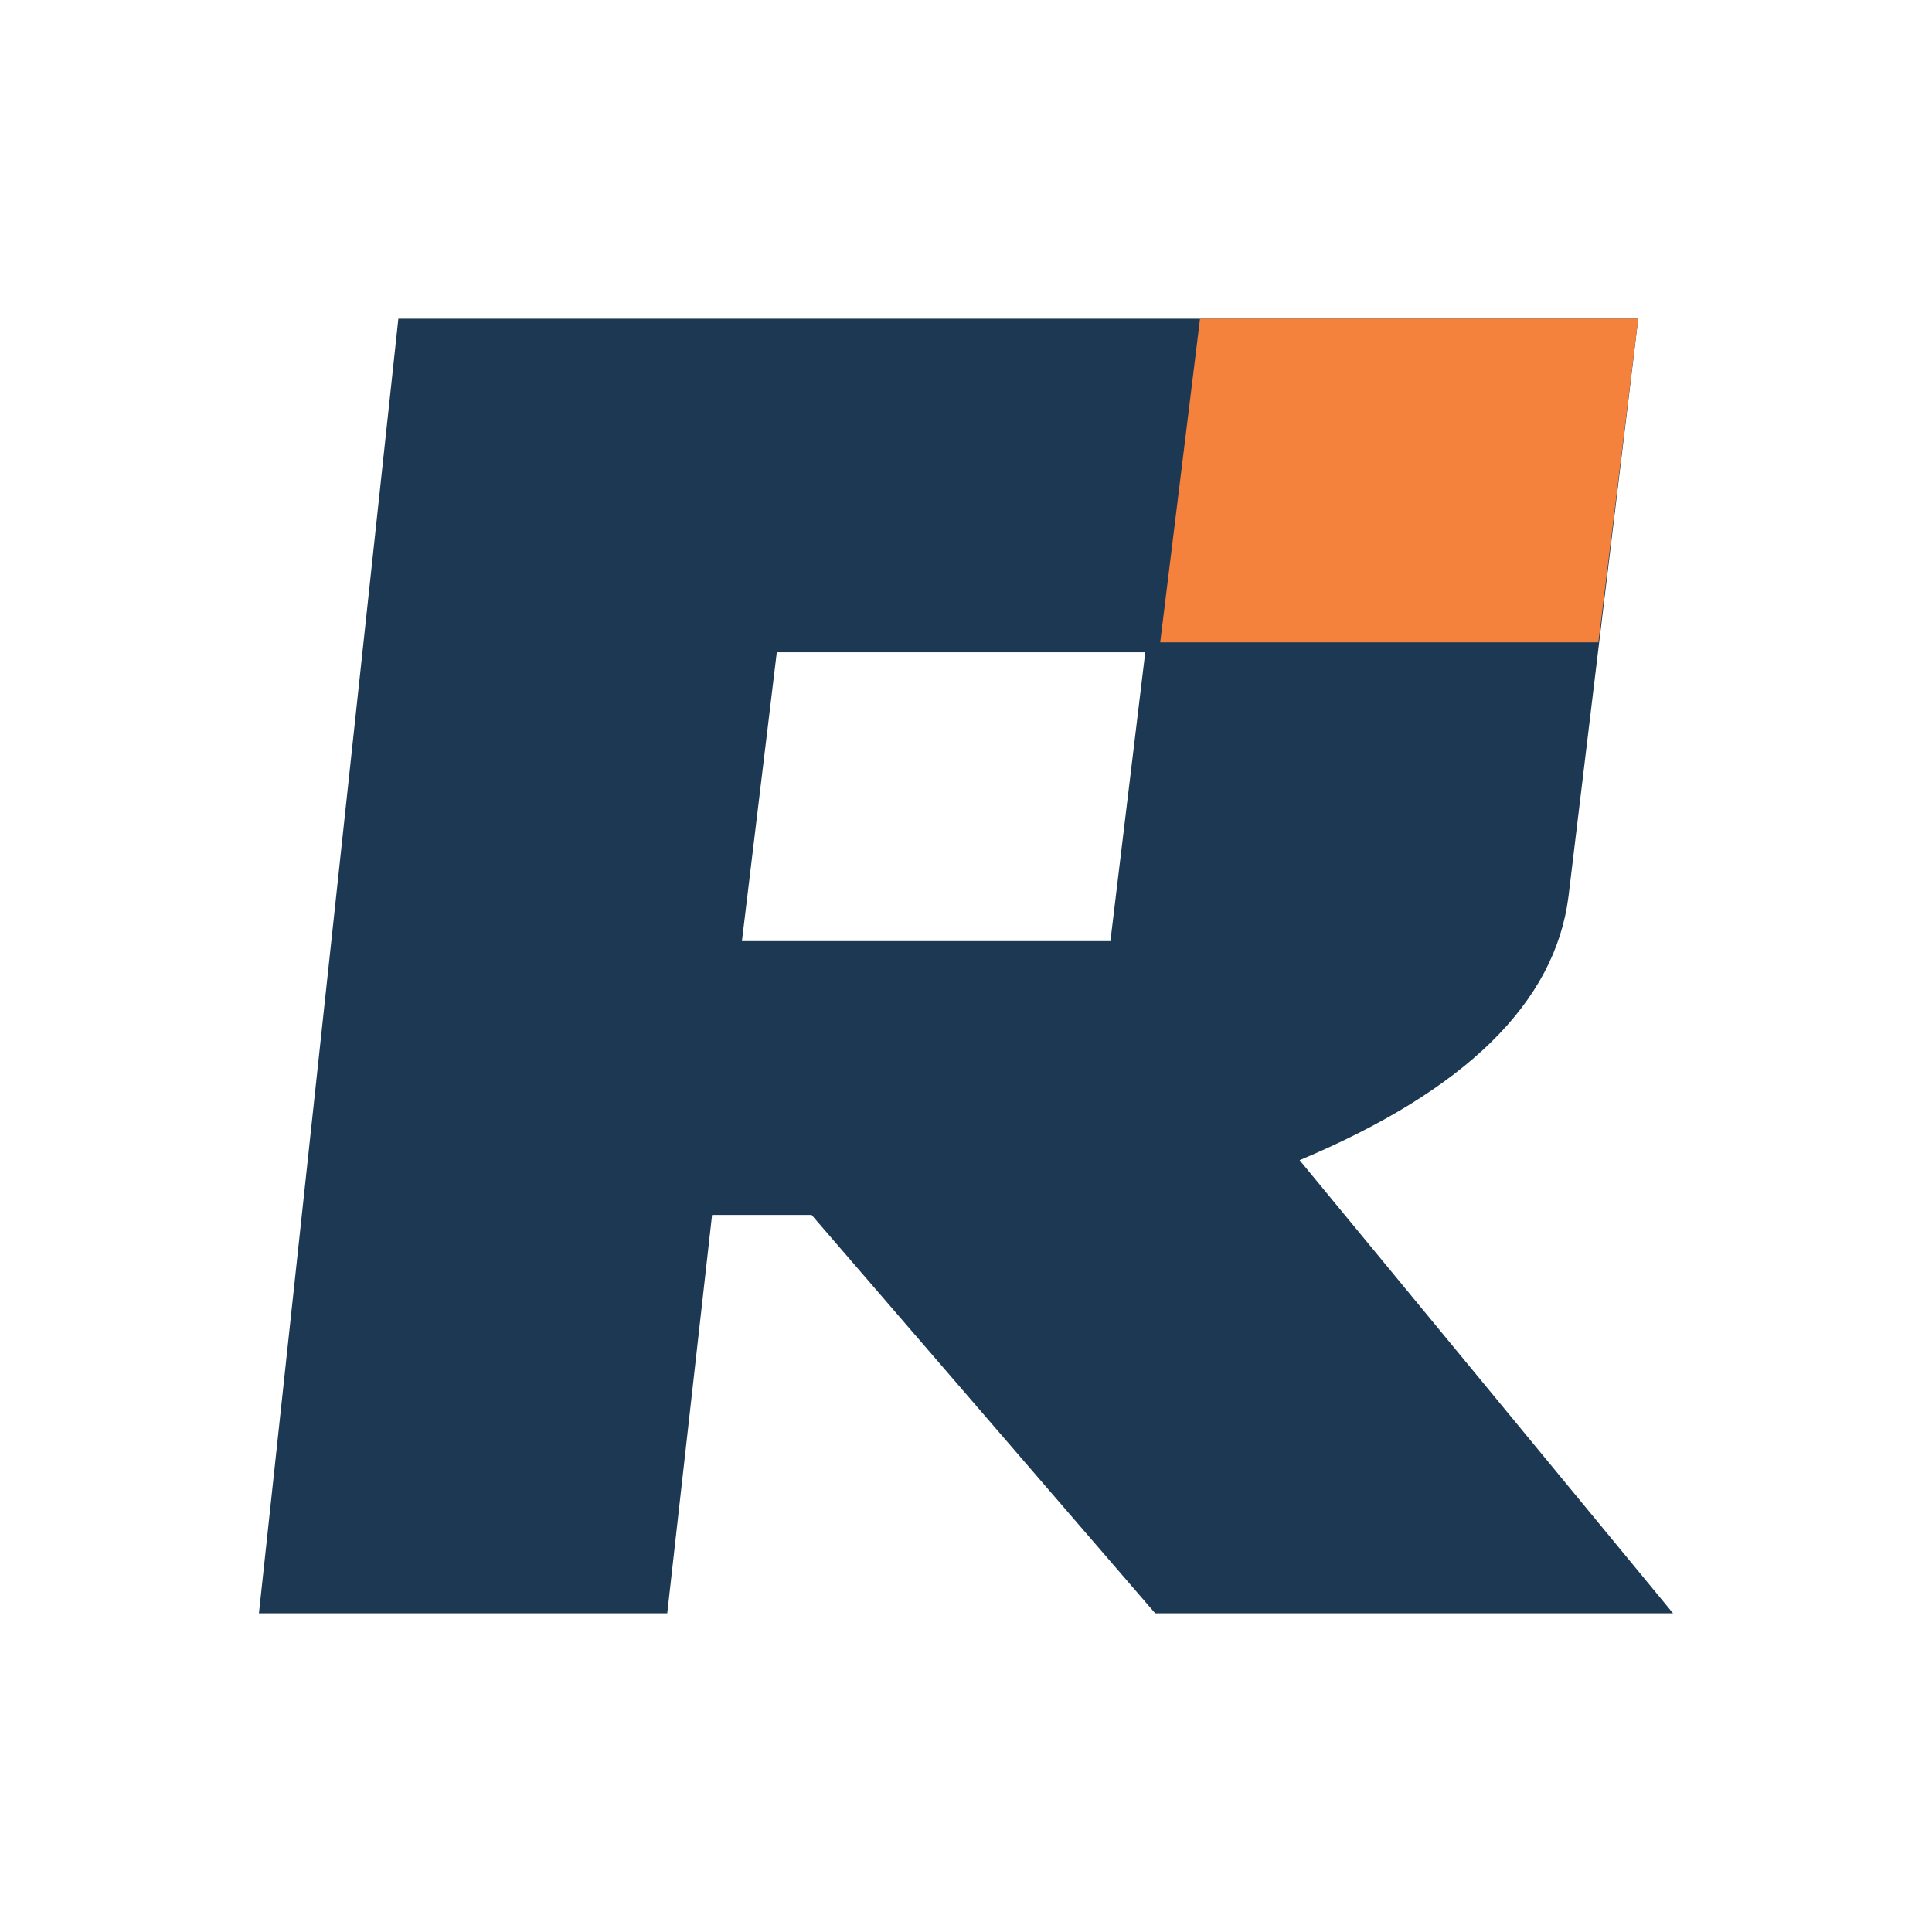
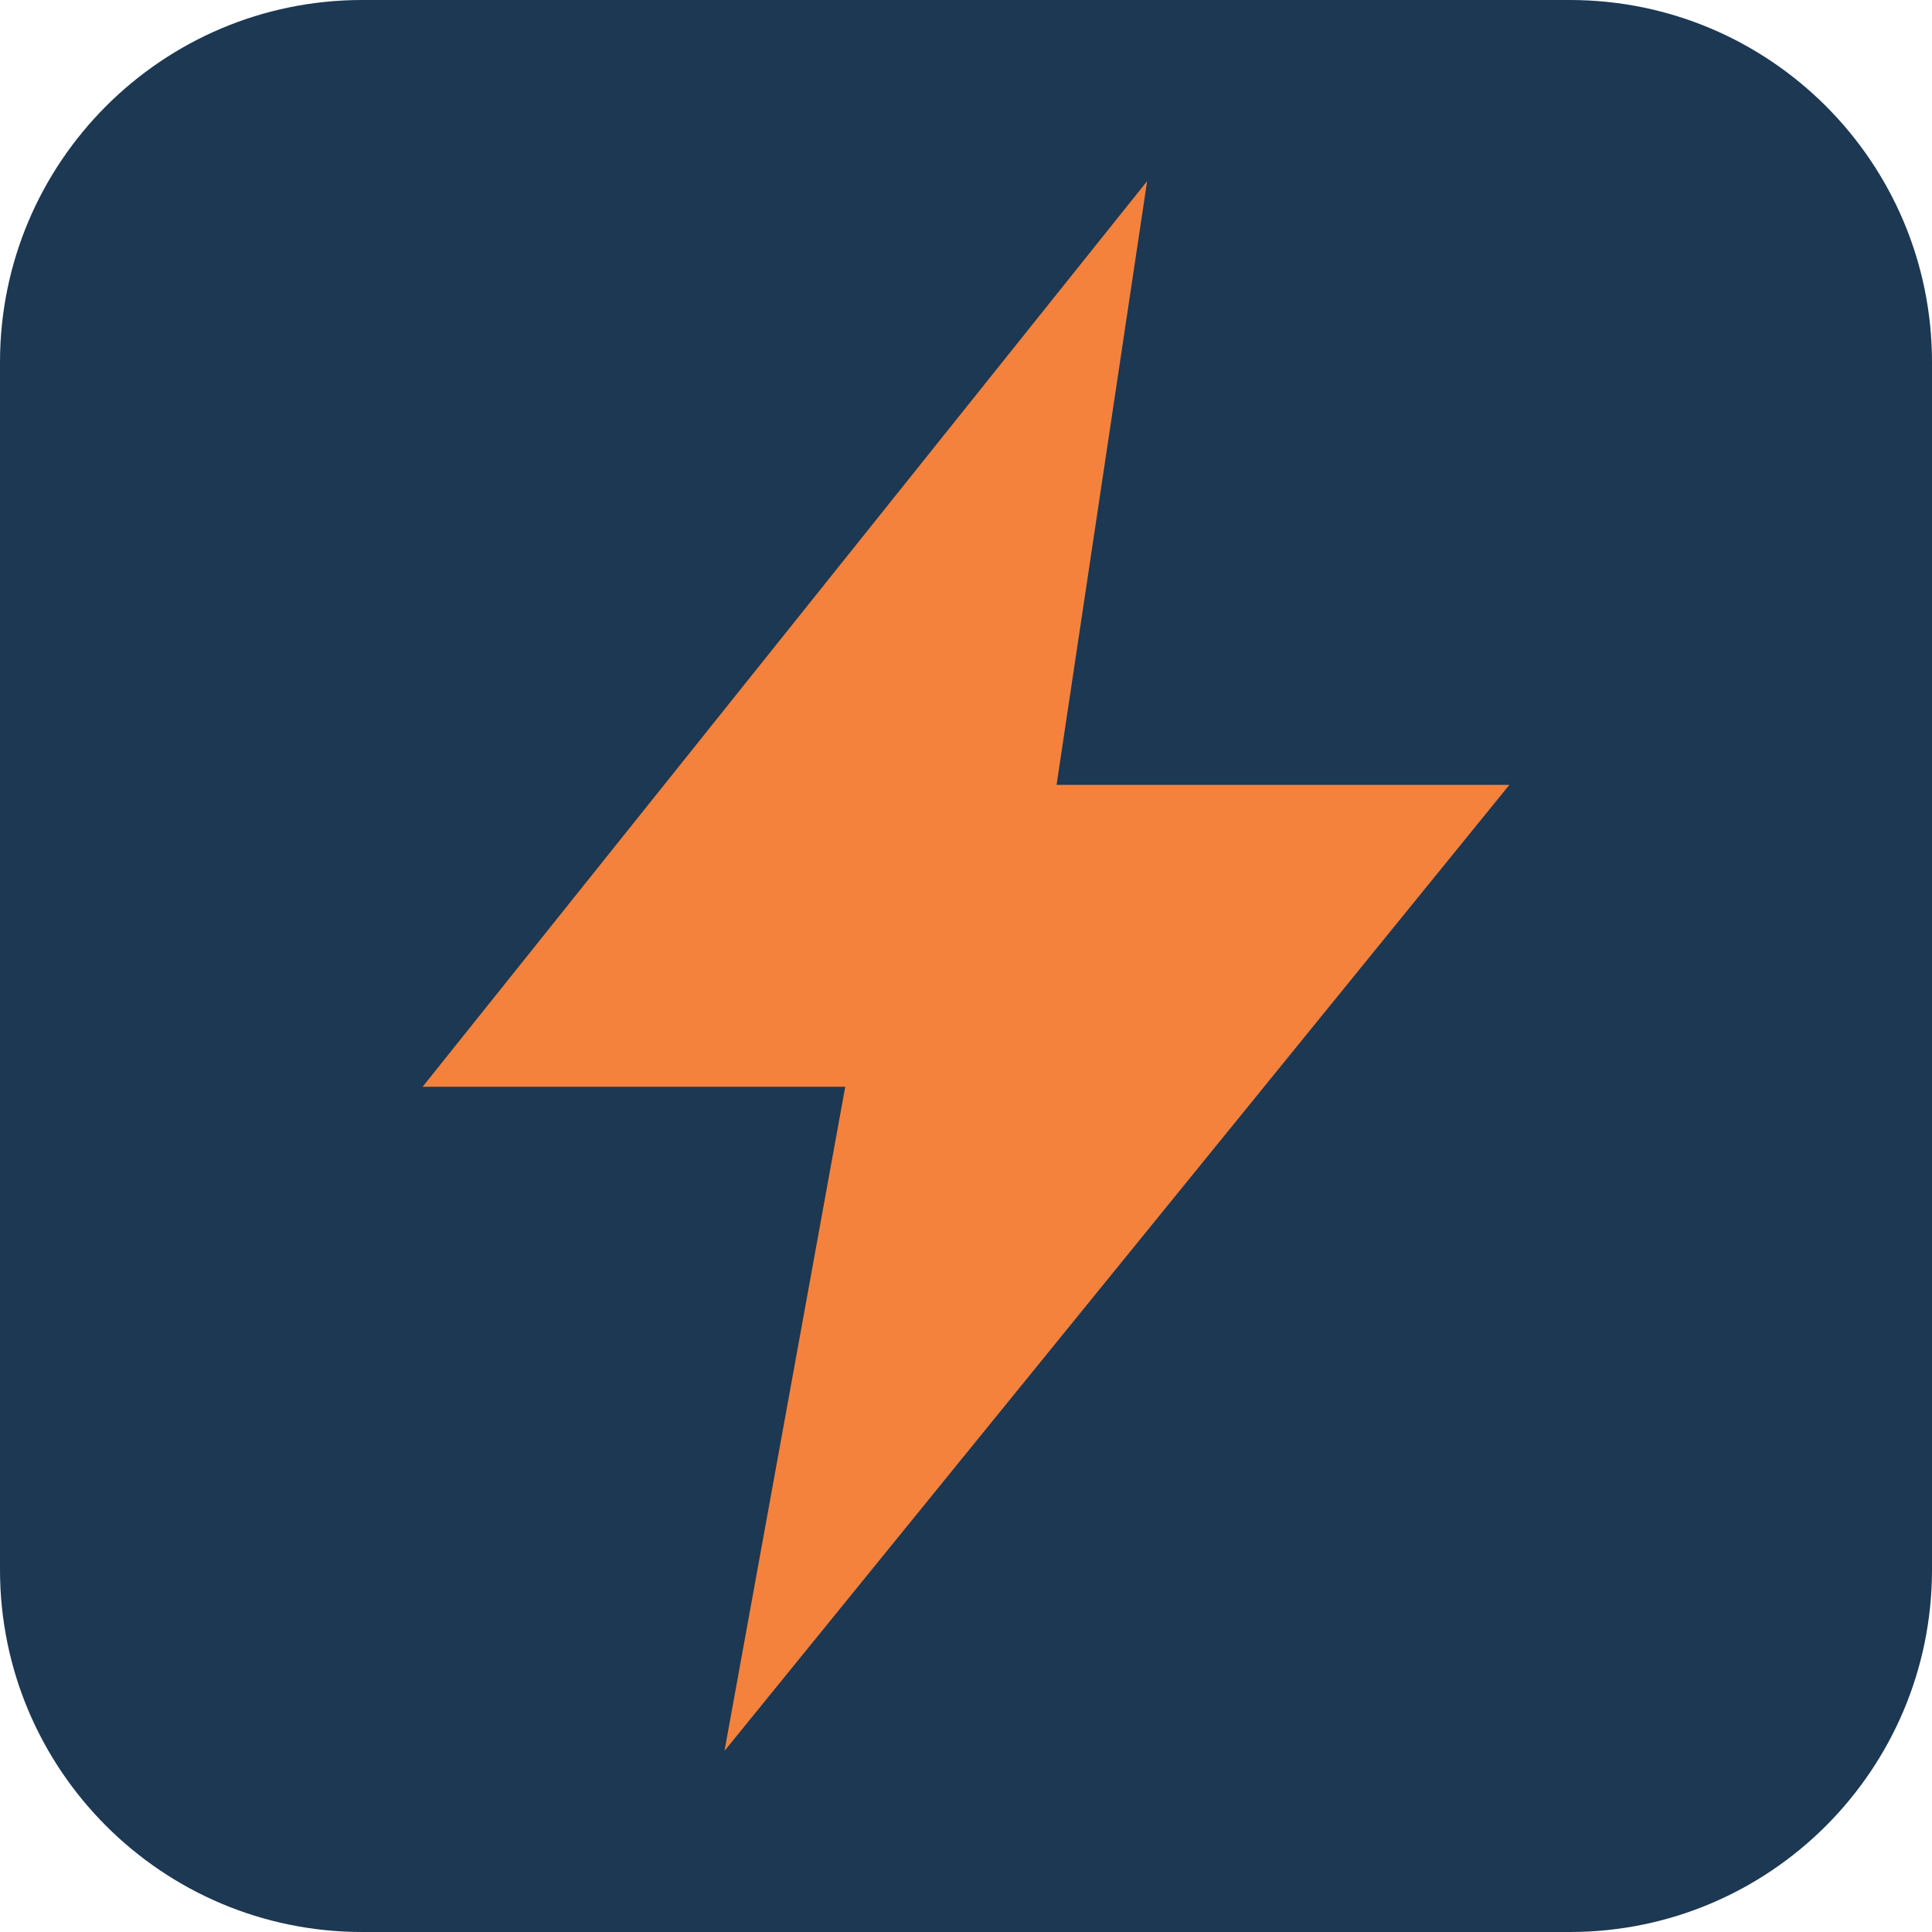
- <svg xmlns="http://www.w3.org/2000/svg" viewBox="-40 146 388 388" role="img" aria-label="Rangebolt R monogram">
-   <path fill="#1C3853" fill-rule="evenodd" d="M40 210H289L275 326Q271 358 221 379L296 470H192L123 390H103L94 470H12ZM116 277L109 335H183L190 277Z" />
-   <path fill="#F5823C" fill-rule="evenodd" d="M201 210H289L281 275H193Z" />
+ <svg xmlns="http://www.w3.org/2000/svg" viewBox="0 0 32 32">
+   <rect width="32" height="32" rx="6" fill="#1C3853" />
+   <path d="M19 3 7 18h7l-2 11 13-16h-7.5L19 3Z" fill="#F5823C" />
</svg>
